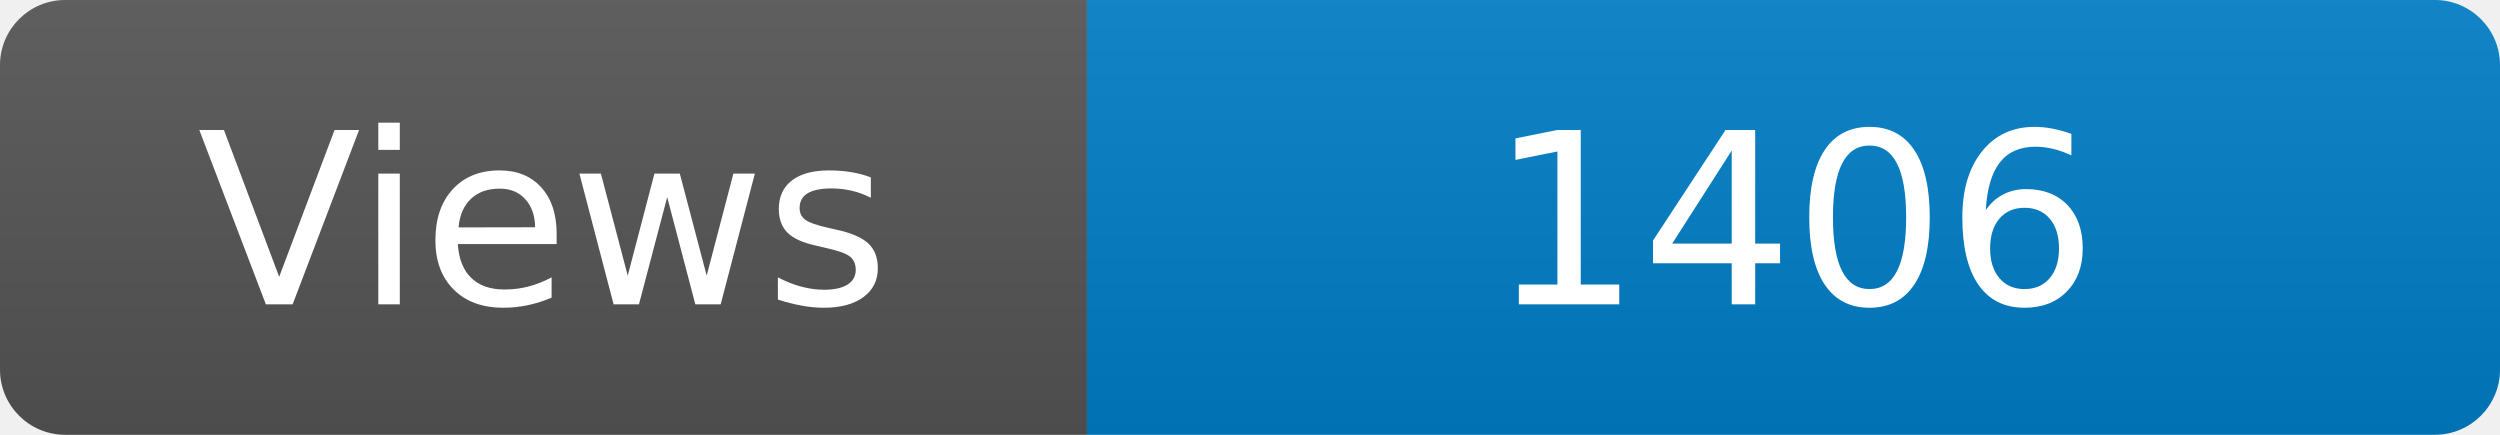
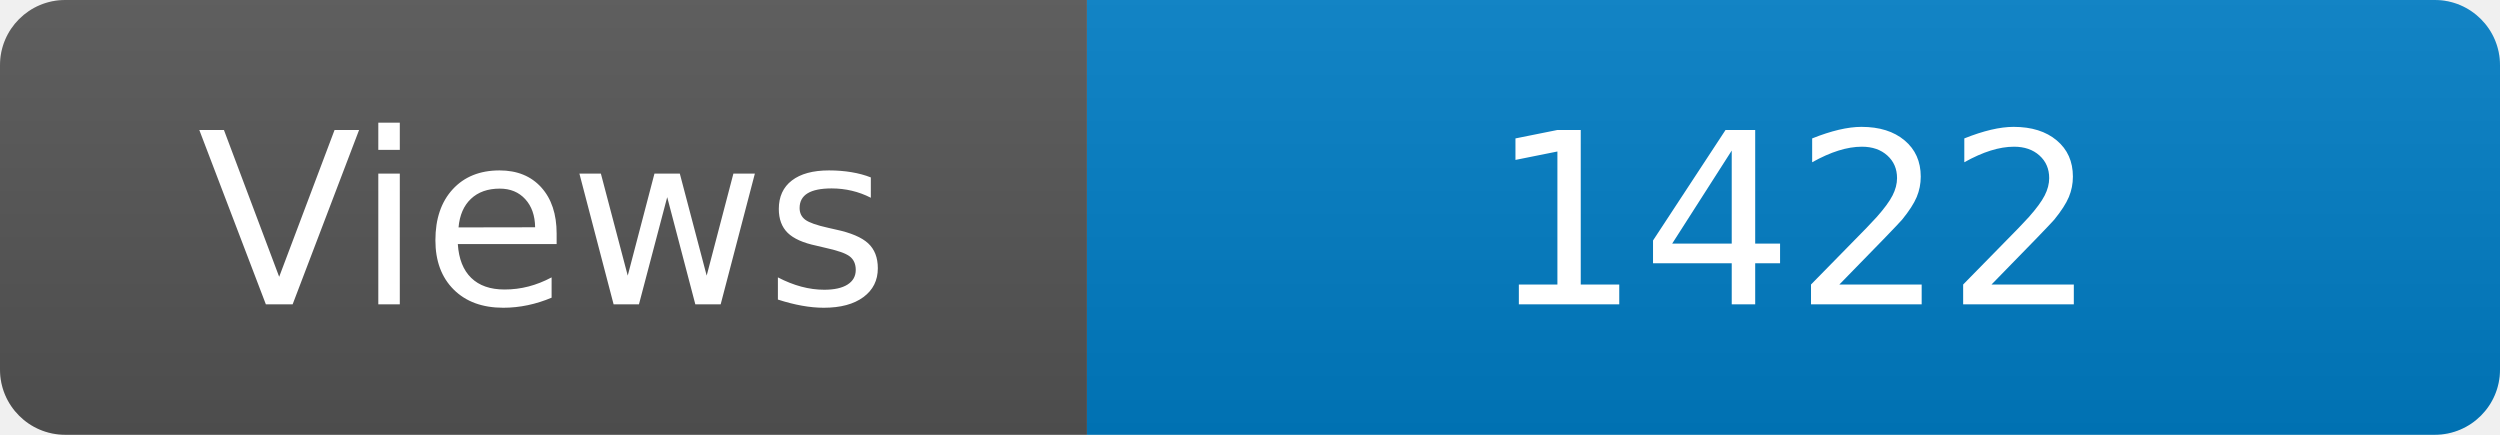
<svg xmlns="http://www.w3.org/2000/svg" width="115" height="20" role="img" aria-label="Maintained?: yes">
  <linearGradient id="s" x2="0" y2="100%">
    <stop offset="0" stop-color="#bbb" stop-opacity=".1" />
    <stop offset="1" stop-opacity=".1" />
  </linearGradient>
  <clipPath id="r">
    <rect width="115" height="20" rx="3" fill="#fff" />
  </clipPath>
  <g clip-path="url(#r)">
    <rect width="50" height="20" fill="#555" />
    <rect x="50" width="160" height="20" fill="#007ec6" />
    <rect width="115" height="20" fill="url(#s)" />
  </g>
  <g fill="#fff" text-anchor="middle" font-family="Verdana,Geneva,DejaVu Sans,sans-serif" font-size="110">
    <text x="250" y="140" transform="scale(.1)" fill="#fff">Views</text>
-     <text x="825" y="140" transform="scale(.1)" fill="#fff">1406</text>
+     <text x="825" y="140" transform="scale(.1)" fill="#fff">1422</text>
  </g>
</svg>
